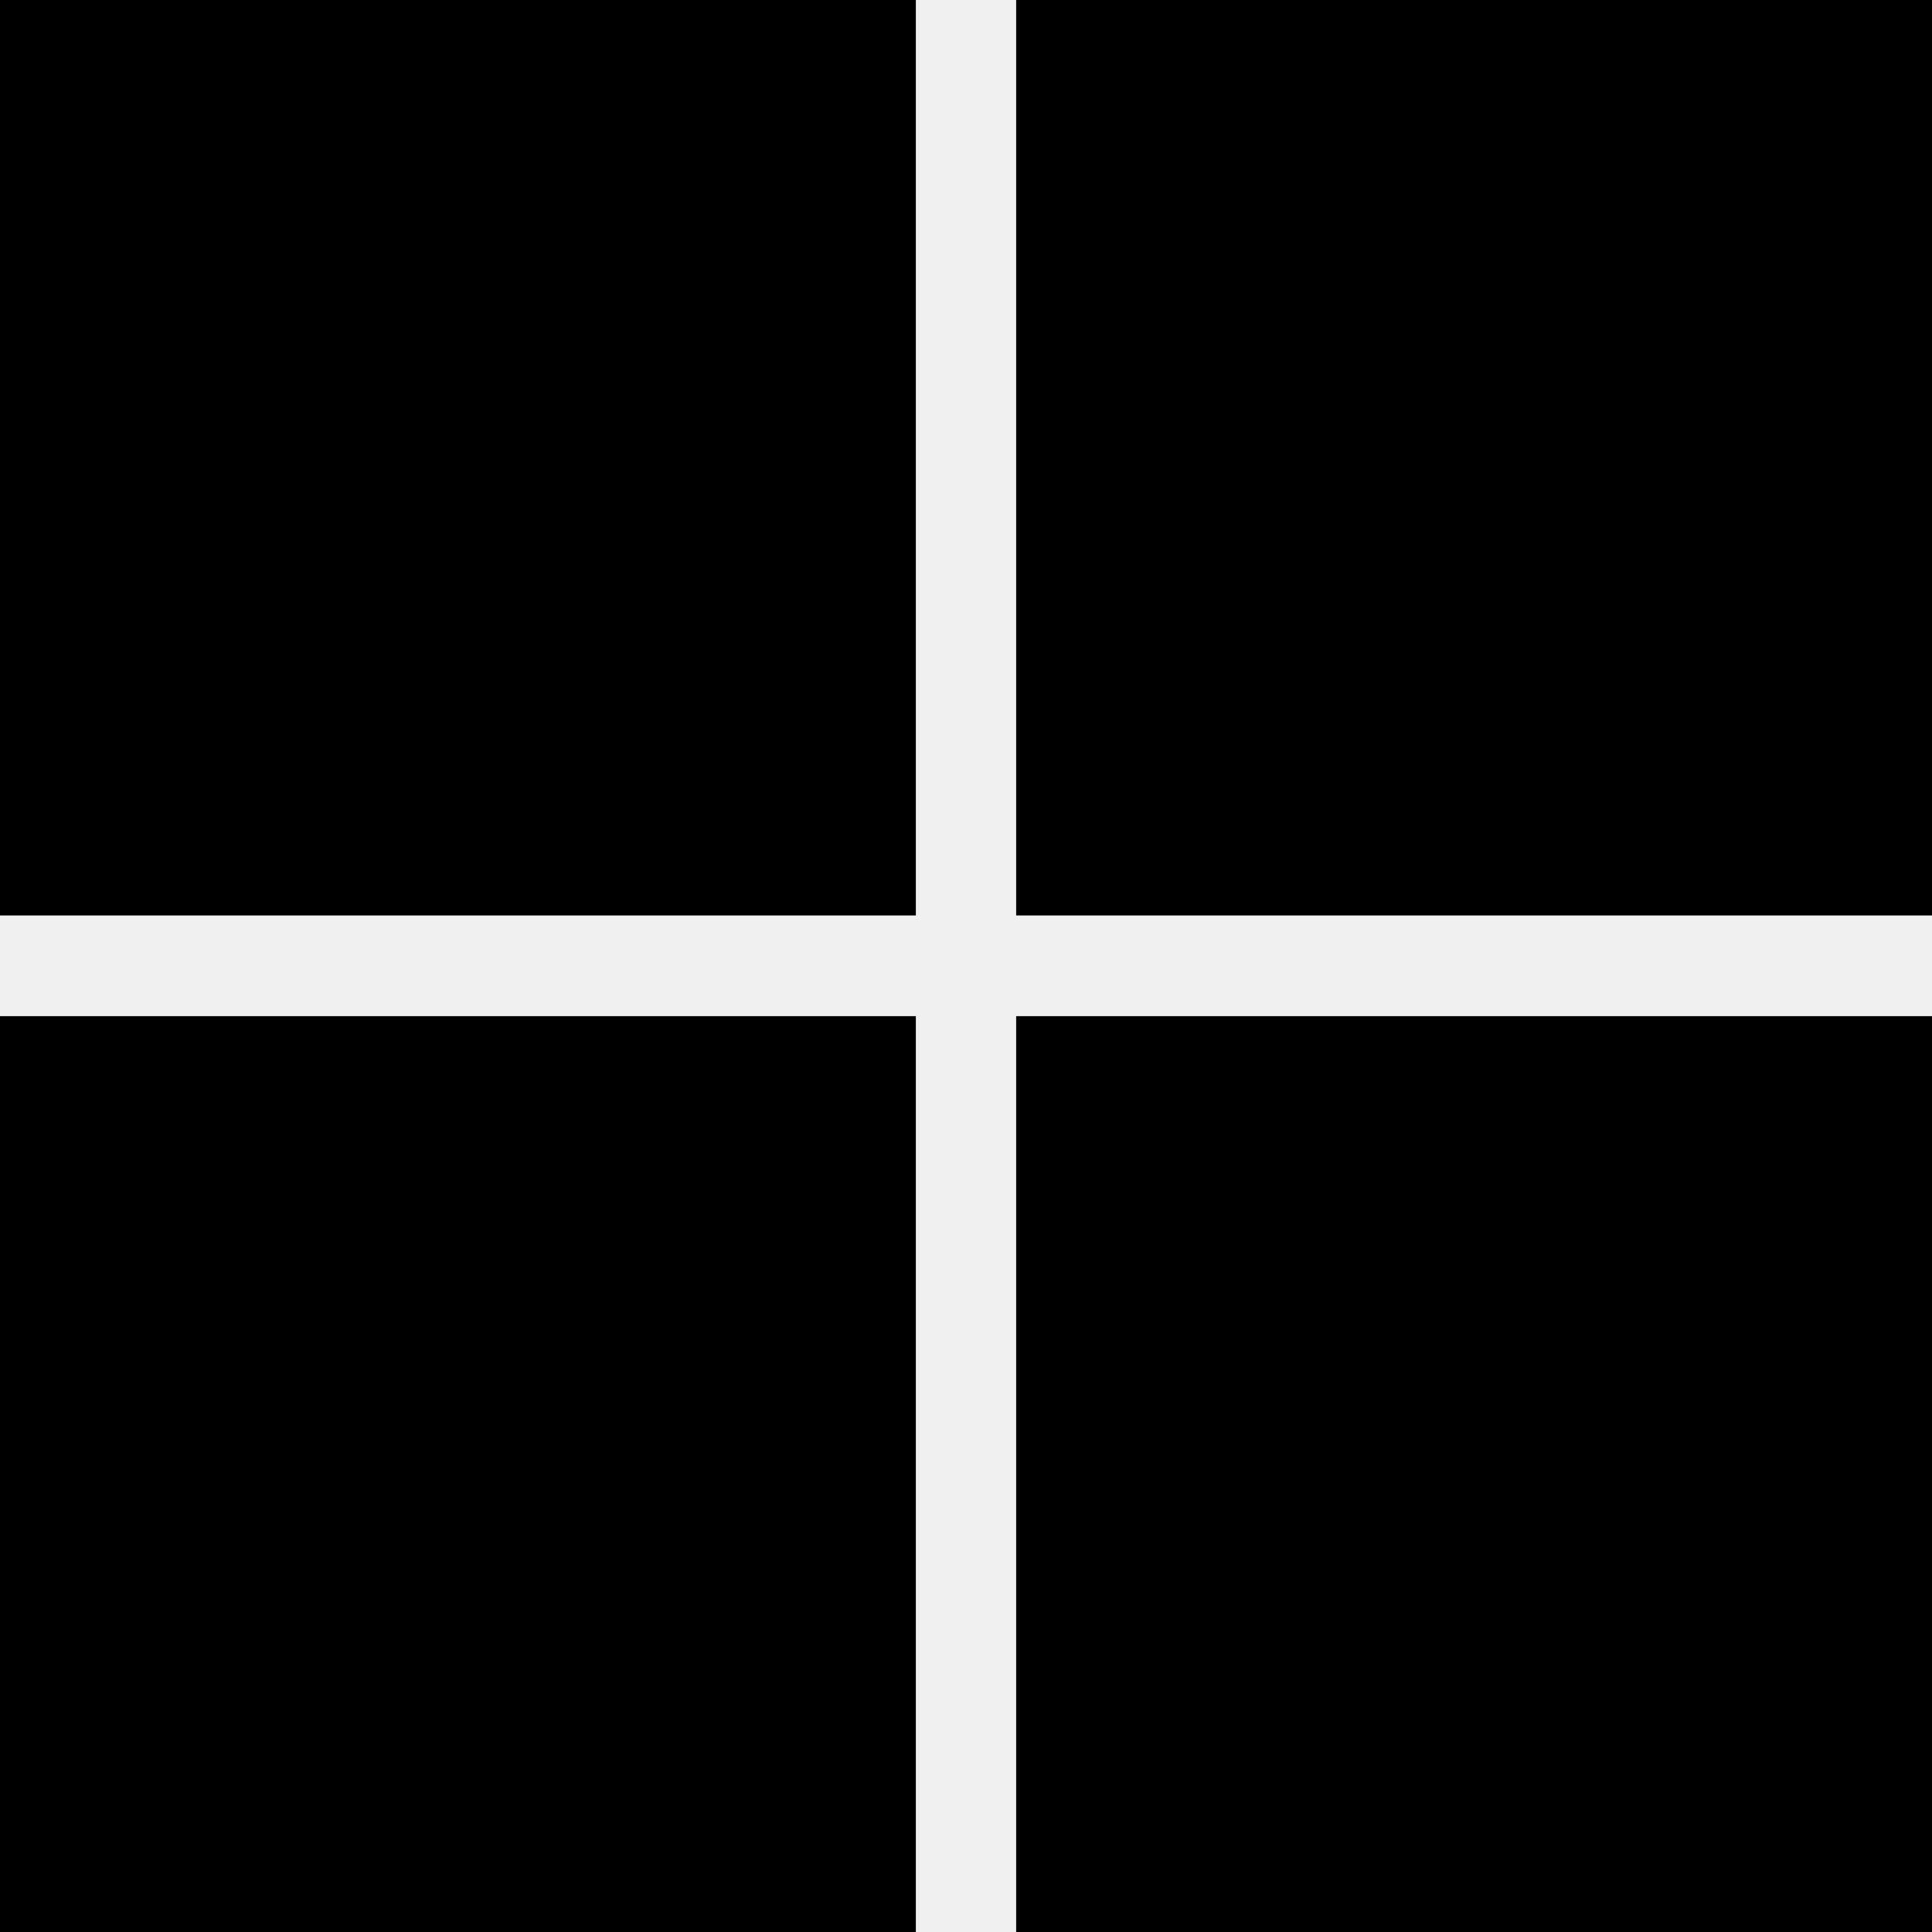
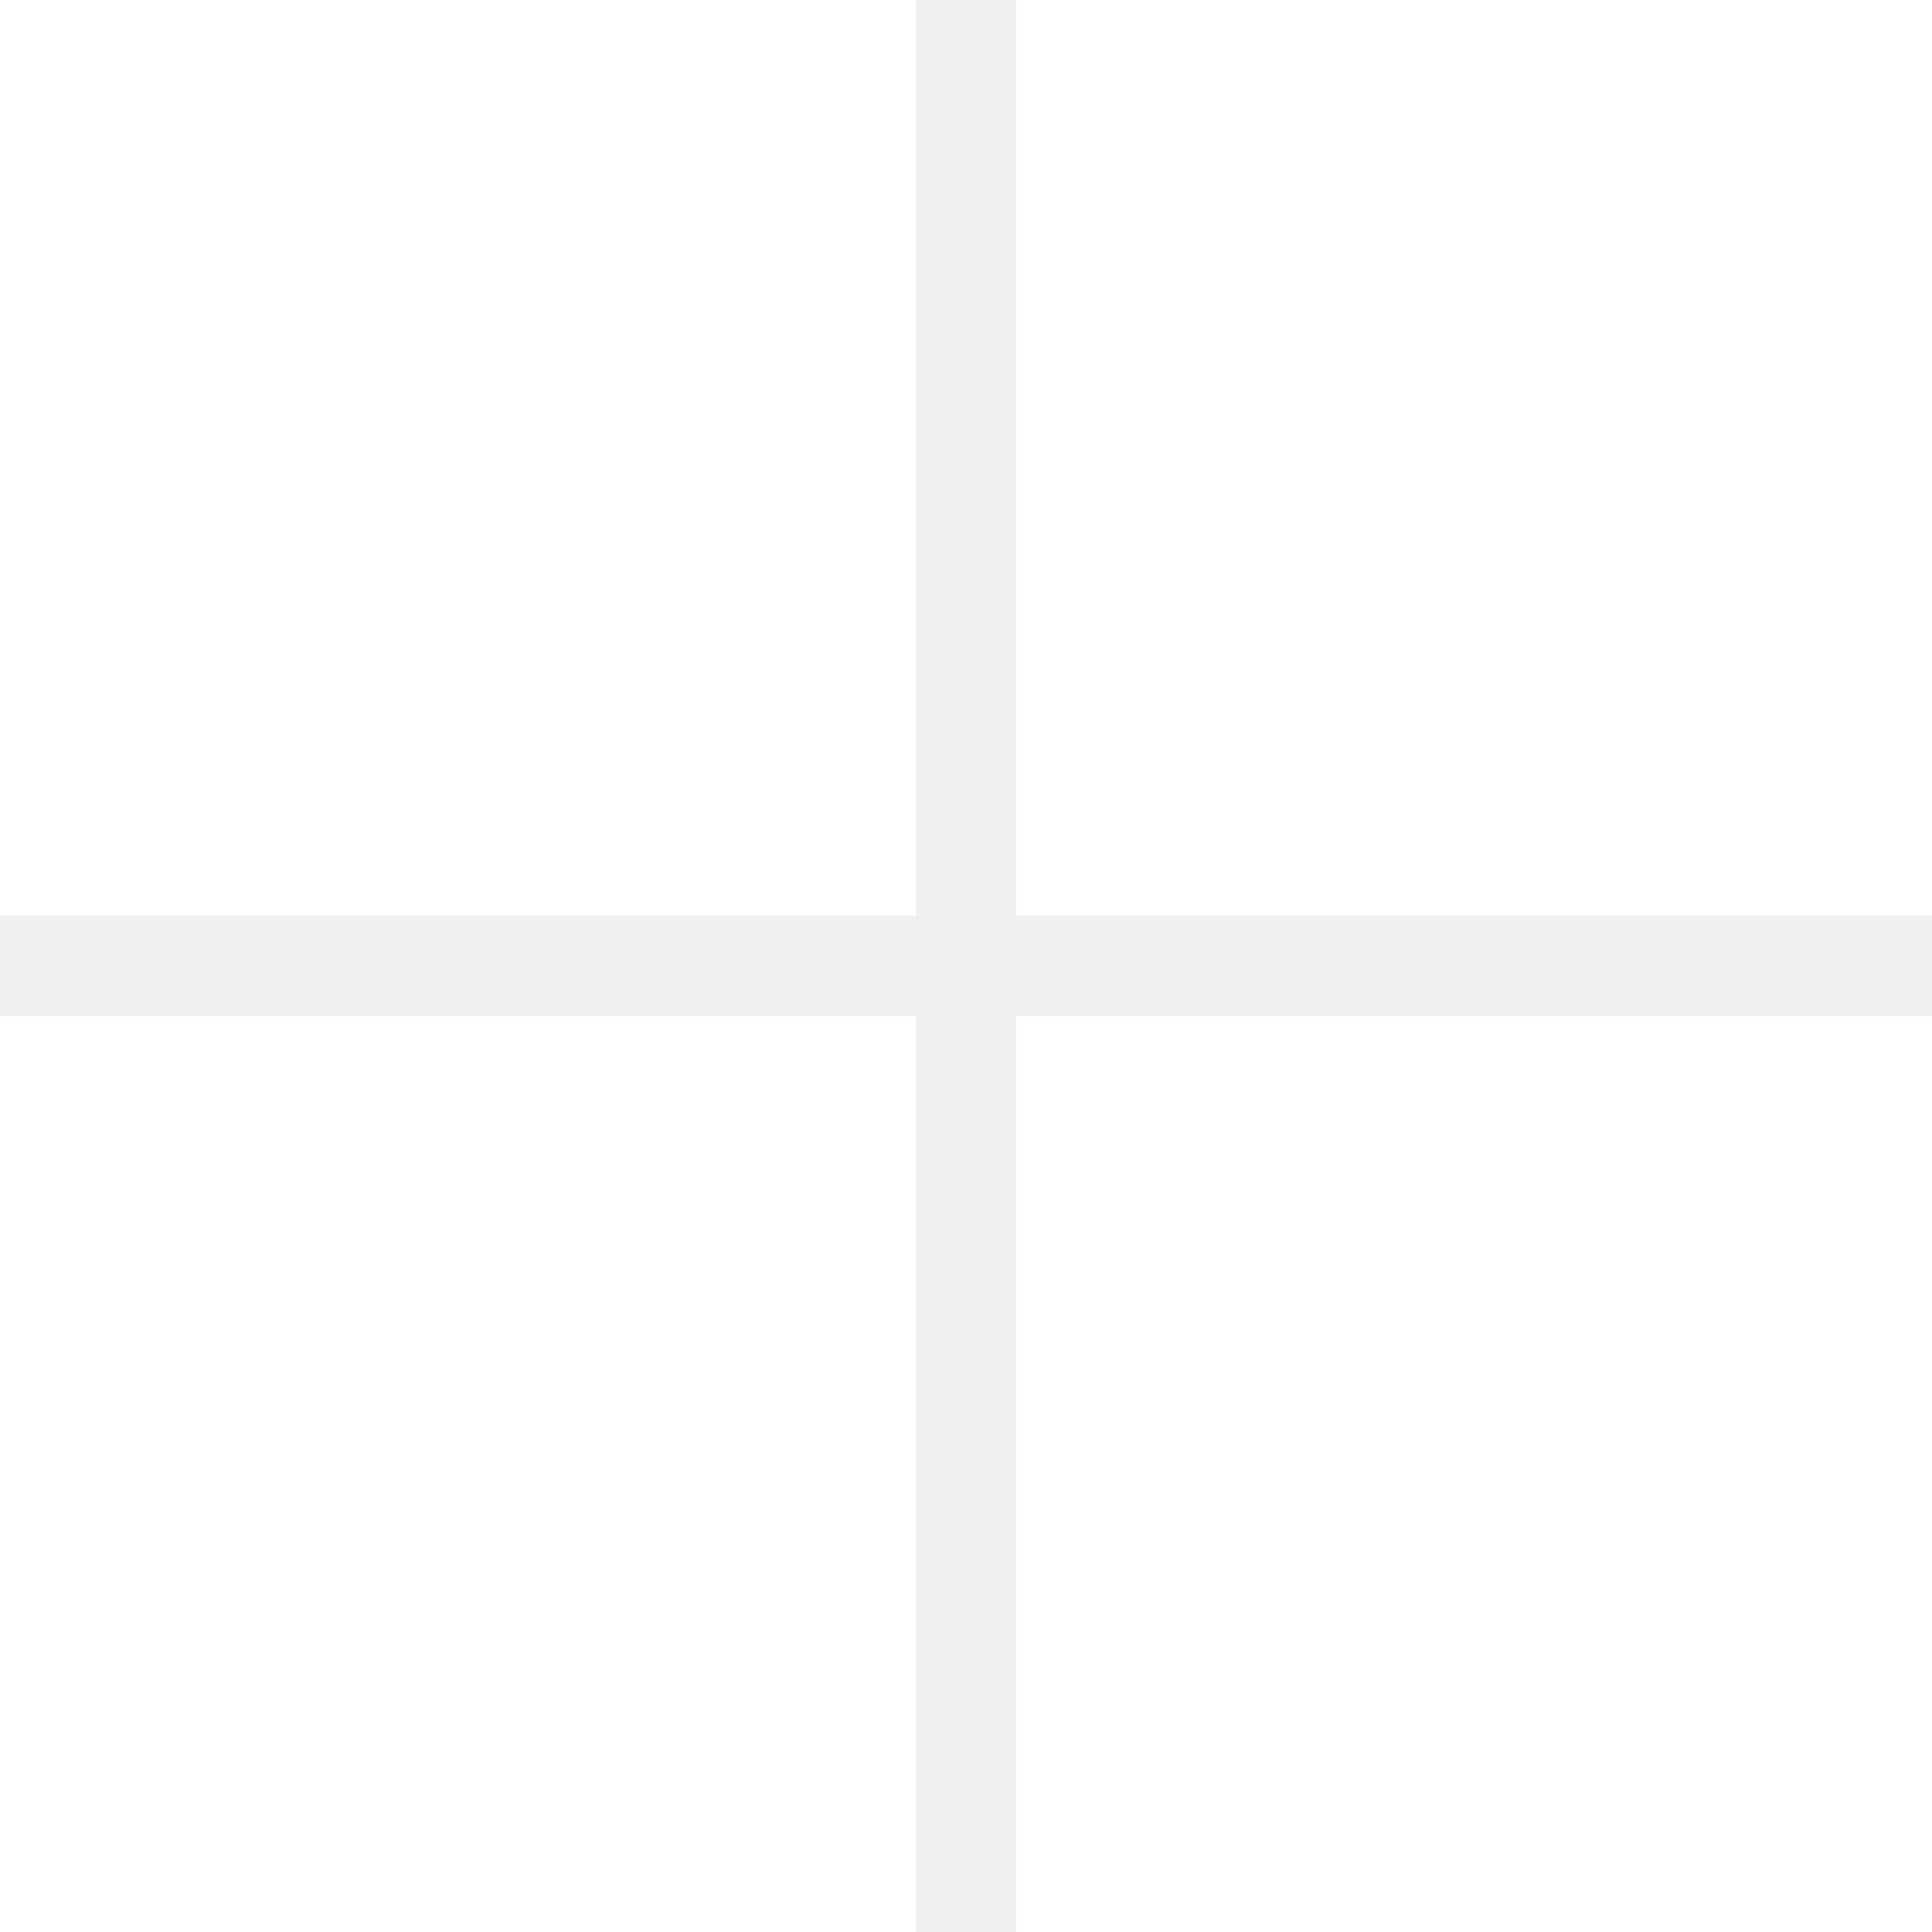
- <svg xmlns="http://www.w3.org/2000/svg" role="img" viewBox="0 0 24 24">
+ <svg xmlns="http://www.w3.org/2000/svg" role="img" viewBox="0 0 24 24" fill="#ffffff">
  <path d="M0,0H11.377V11.372H0ZM12.623,0H24V11.372H12.623ZM0,12.623H11.377V24H0Zm12.623,0H24V24H12.623" />
</svg>
